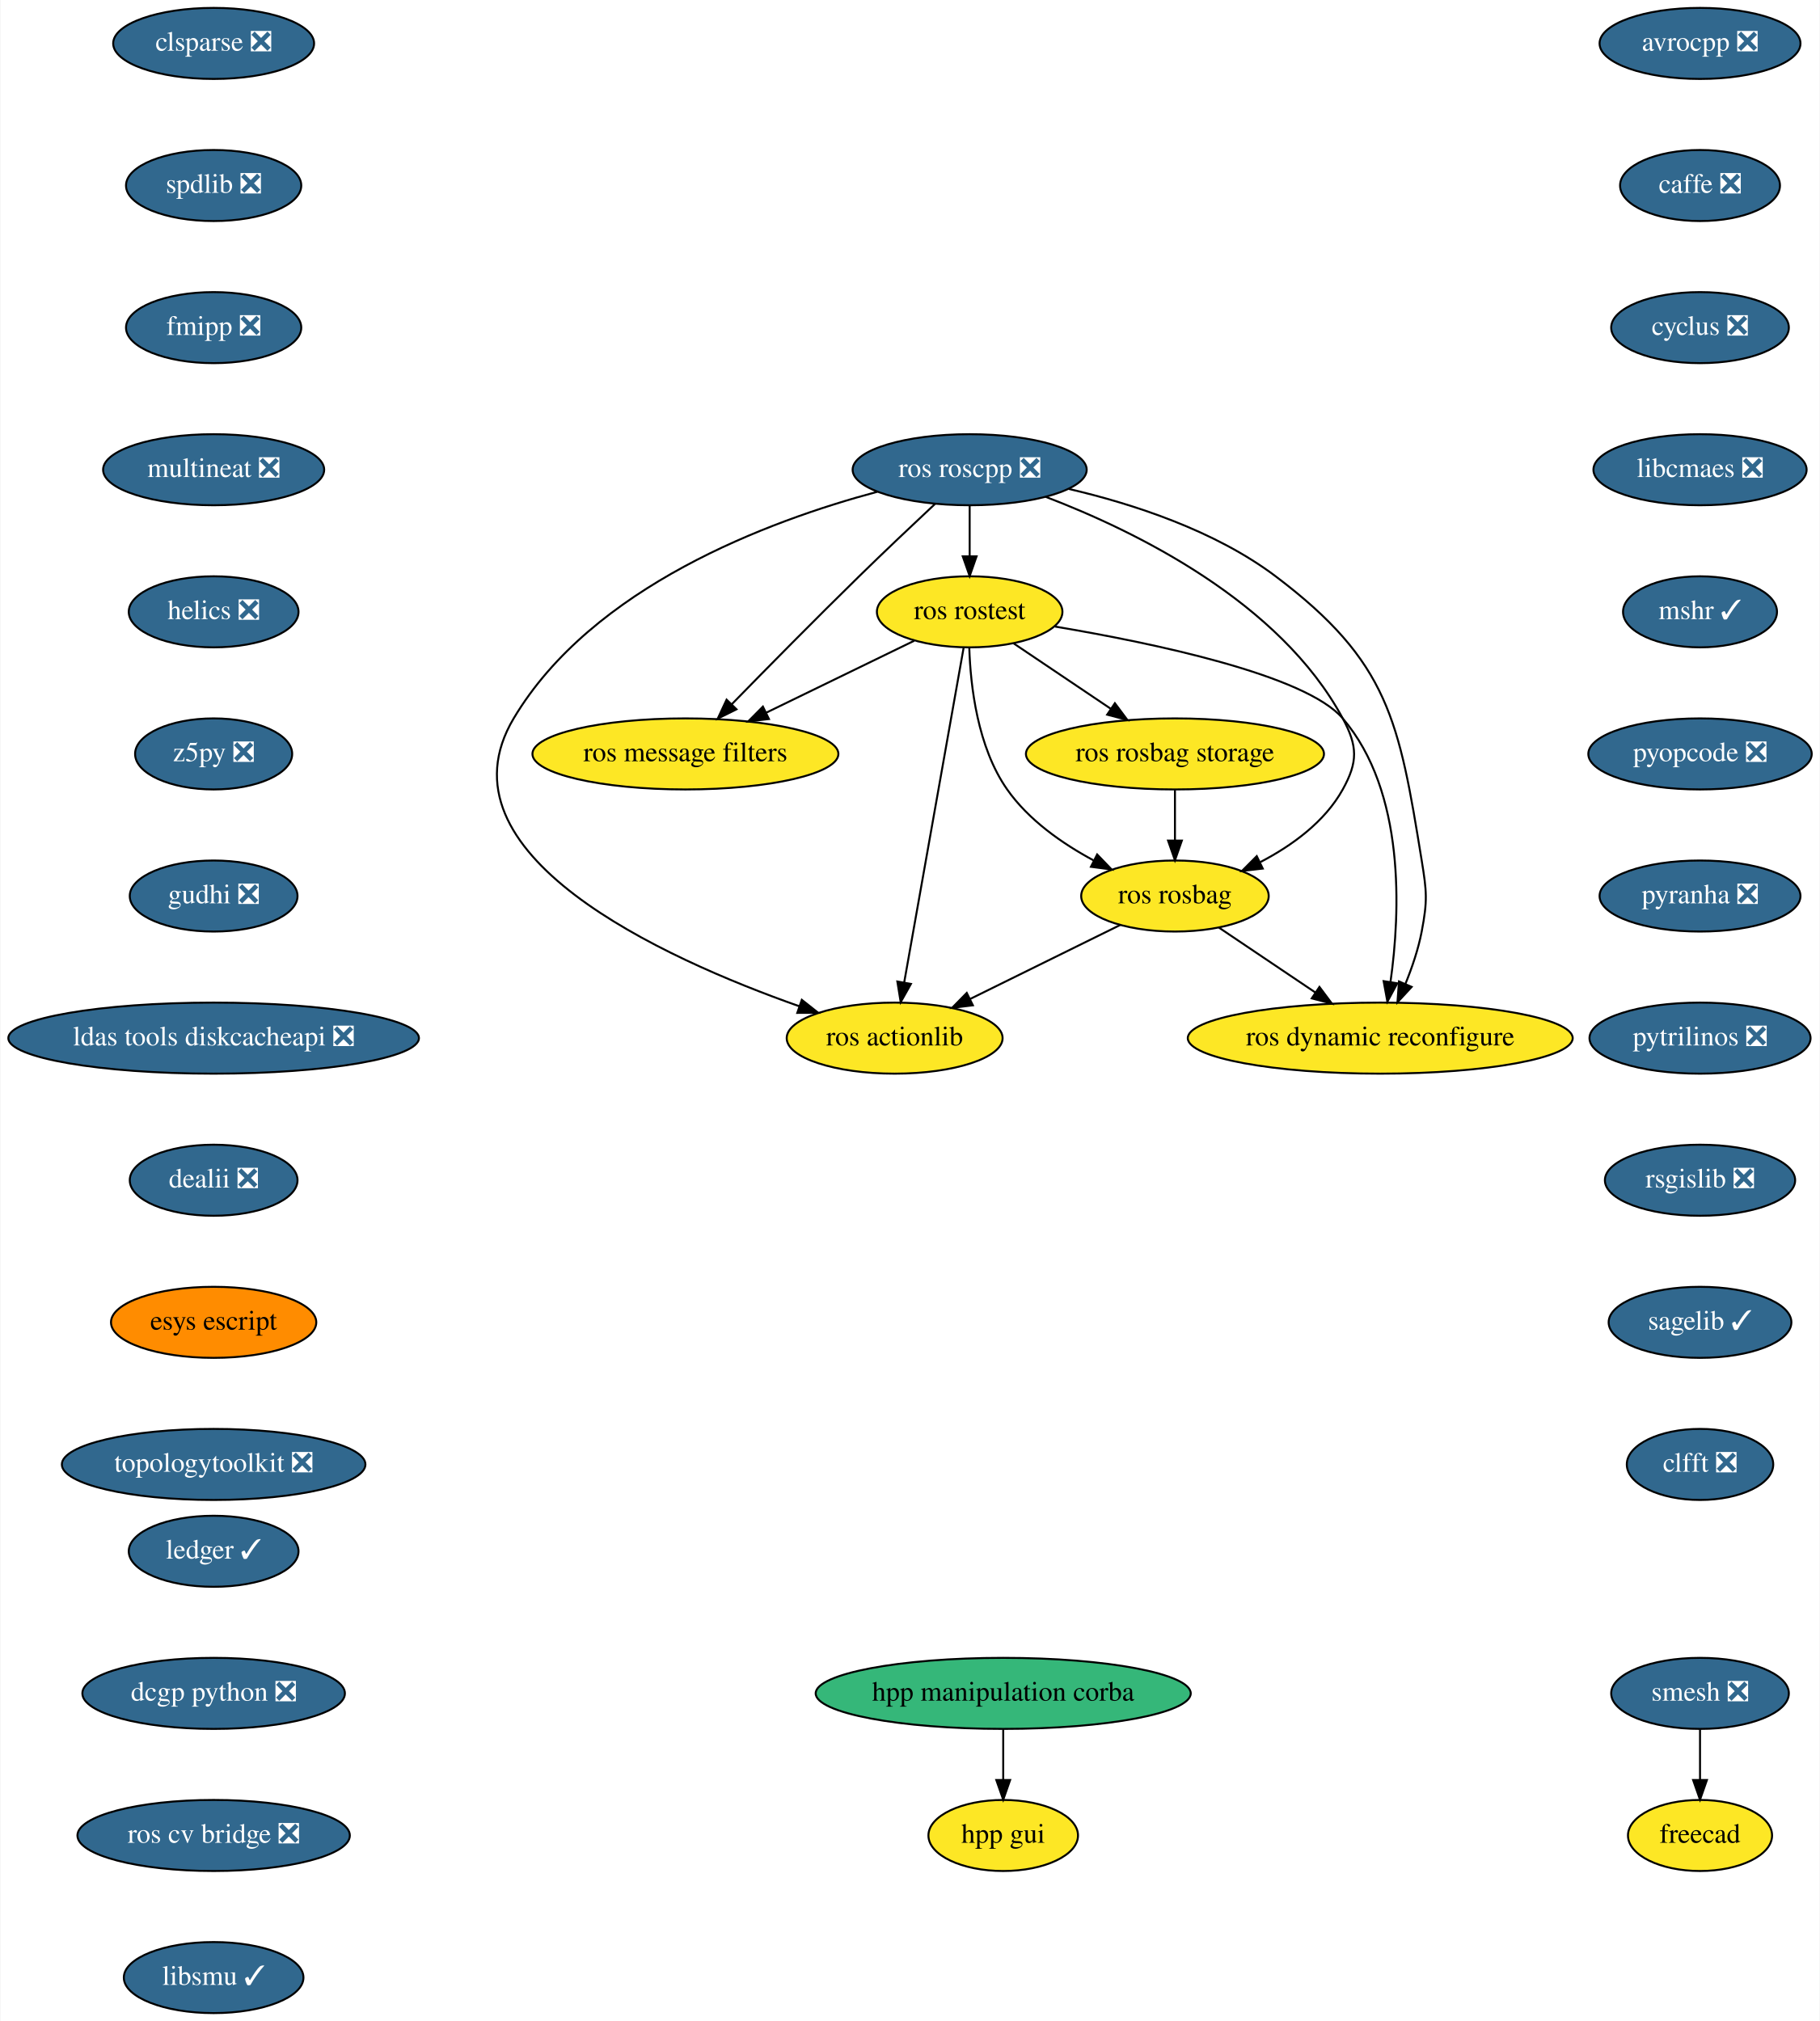
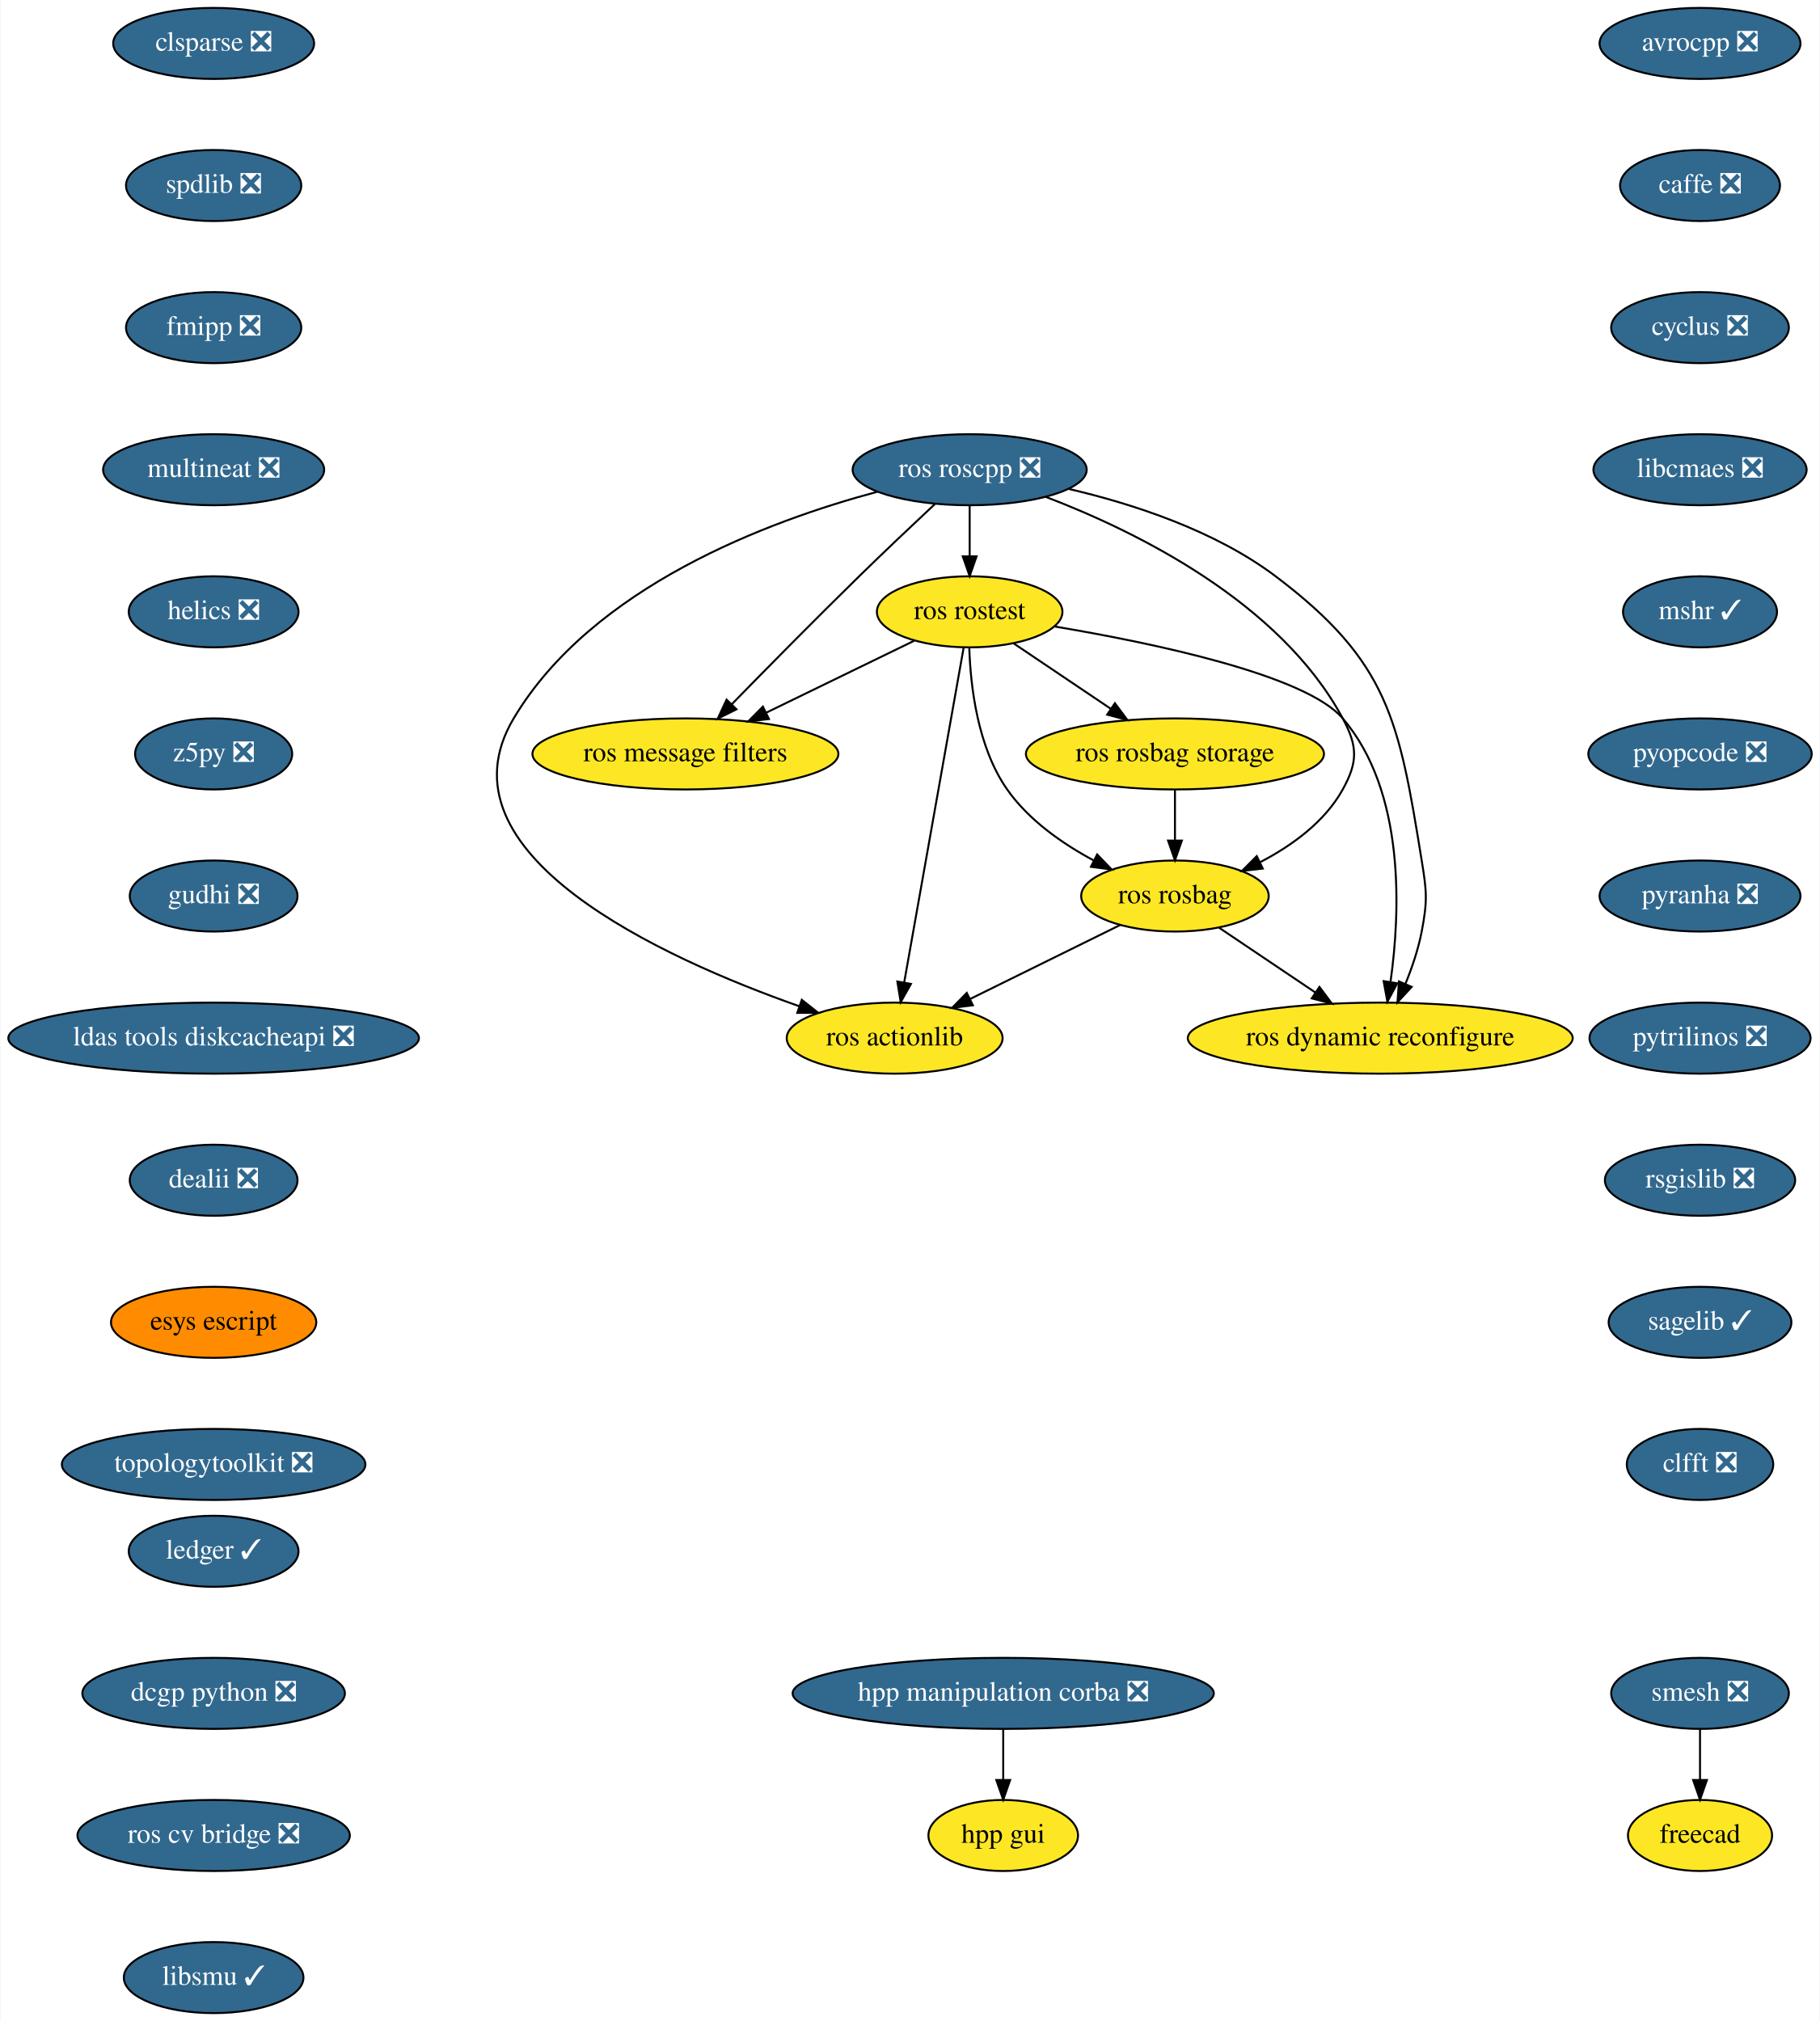
<svg xmlns="http://www.w3.org/2000/svg" xmlns:xlink="http://www.w3.org/1999/xlink" width="922pt" height="1024pt" viewBox="0.00 0.00 921.54 1024.00">
  <g id="graph0" class="graph" transform="scale(1 1) rotate(0) translate(4 1020)">
    <polygon fill="white" stroke="transparent" points="-4,4 -4,-1020 917.54,-1020 917.54,4 -4,4" />
    <g id="node1" class="node">
      <g id="a_node1">
        <a xlink:href="https://github.com/conda-forge/avrocpp-feedstock/pull/14" xlink:title="avrocpp ❎">
          <ellipse fill="#31688e" stroke="black" cx="857" cy="-998" rx="50.89" ry="18" />
          <text text-anchor="middle" x="857" y="-994.3" font-family="Times,serif" font-size="14.00" fill="white">avrocpp ❎</text>
        </a>
      </g>
    </g>
    <g id="node2" class="node">
      <g id="a_node2">
        <a xlink:href="https://github.com/conda-forge/caffe-feedstock/pull/66" xlink:title="caffe ❎">
          <ellipse fill="#31688e" stroke="black" cx="857" cy="-926" rx="40.5" ry="18" />
          <text text-anchor="middle" x="857" y="-922.3" font-family="Times,serif" font-size="14.00" fill="white">caffe ❎</text>
        </a>
      </g>
    </g>
    <g id="node3" class="node">
      <g id="a_node3">
        <a xlink:href="https://github.com/conda-forge/cyclus-feedstock/pull/57" xlink:title="cyclus ❎">
          <ellipse fill="#31688e" stroke="black" cx="857" cy="-854" rx="45" ry="18" />
          <text text-anchor="middle" x="857" y="-850.3" font-family="Times,serif" font-size="14.00" fill="white">cyclus ❎</text>
        </a>
      </g>
    </g>
    <g id="node4" class="node">
      <g id="a_node4">
        <a xlink:href="https://github.com/conda-forge/libcmaes-feedstock/pull/26" xlink:title="libcmaes ❎">
          <ellipse fill="#31688e" stroke="black" cx="857" cy="-782" rx="54" ry="18" />
          <text text-anchor="middle" x="857" y="-778.3" font-family="Times,serif" font-size="14.00" fill="white">libcmaes ❎</text>
        </a>
      </g>
    </g>
    <g id="node5" class="node">
      <g id="a_node5">
        <a xlink:href="https://github.com/conda-forge/mshr-feedstock/pull/20" xlink:title="mshr ✓">
          <ellipse fill="#31688e" stroke="black" cx="857" cy="-710" rx="39" ry="18" />
          <text text-anchor="middle" x="857" y="-706.3" font-family="Times,serif" font-size="14.00" fill="white">mshr ✓</text>
        </a>
      </g>
    </g>
    <g id="node6" class="node">
      <g id="a_node6">
        <a xlink:href="https://github.com/conda-forge/pyopcode-feedstock/pull/21" xlink:title="pyopcode ❎">
          <ellipse fill="#31688e" stroke="black" cx="857" cy="-638" rx="56.59" ry="18" />
          <text text-anchor="middle" x="857" y="-634.3" font-family="Times,serif" font-size="14.00" fill="white">pyopcode ❎</text>
        </a>
      </g>
    </g>
    <g id="node7" class="node">
      <g id="a_node7">
        <a xlink:href="https://github.com/conda-forge/pyranha-feedstock/pull/17" xlink:title="pyranha ❎">
          <ellipse fill="#31688e" stroke="black" cx="857" cy="-566" rx="50.89" ry="18" />
          <text text-anchor="middle" x="857" y="-562.3" font-family="Times,serif" font-size="14.00" fill="white">pyranha ❎</text>
        </a>
      </g>
    </g>
    <g id="node8" class="node">
      <g id="a_node8">
        <a xlink:href="https://github.com/conda-forge/pytrilinos-feedstock/pull/30" xlink:title="pytrilinos ❎">
          <ellipse fill="#31688e" stroke="black" cx="857" cy="-494" rx="56" ry="18" />
          <text text-anchor="middle" x="857" y="-490.3" font-family="Times,serif" font-size="14.00" fill="white">pytrilinos ❎</text>
        </a>
      </g>
    </g>
    <g id="node9" class="node">
      <g id="a_node9">
        <a xlink:href="https://github.com/conda-forge/rsgislib-feedstock/pull/36" xlink:title="rsgislib ❎">
          <ellipse fill="#31688e" stroke="black" cx="857" cy="-422" rx="48.19" ry="18" />
          <text text-anchor="middle" x="857" y="-418.3" font-family="Times,serif" font-size="14.00" fill="white">rsgislib ❎</text>
        </a>
      </g>
    </g>
    <g id="node10" class="node">
      <g id="a_node10">
        <a xlink:href="https://github.com/conda-forge/sagelib-feedstock/pull/108" xlink:title="sagelib ✓">
          <ellipse fill="#31688e" stroke="black" cx="857" cy="-350" rx="46.29" ry="18" />
          <text text-anchor="middle" x="857" y="-346.3" font-family="Times,serif" font-size="14.00" fill="white">sagelib ✓</text>
        </a>
      </g>
    </g>
    <g id="node11" class="node">
      <g id="a_node11">
        <a xlink:href="https://github.com/conda-forge/clfft-feedstock/pull/11" xlink:title="clfft ❎">
          <ellipse fill="#31688e" stroke="black" cx="857" cy="-278" rx="37.09" ry="18" />
          <text text-anchor="middle" x="857" y="-274.3" font-family="Times,serif" font-size="14.00" fill="white">clfft ❎</text>
        </a>
      </g>
    </g>
    <g id="node12" class="node">
      <g id="a_node12">
        <a xlink:href="https://github.com/conda-forge/clsparse-feedstock/pull/8" xlink:title="clsparse ❎">
          <ellipse fill="#31688e" stroke="black" cx="104" cy="-998" rx="50.89" ry="18" />
          <text text-anchor="middle" x="104" y="-994.3" font-family="Times,serif" font-size="14.00" fill="white">clsparse ❎</text>
        </a>
      </g>
    </g>
    <g id="node13" class="node">
      <g id="a_node13">
        <a xlink:href="https://github.com/conda-forge/spdlib-feedstock/pull/18" xlink:title="spdlib ❎">
          <ellipse fill="#31688e" stroke="black" cx="104" cy="-926" rx="44.39" ry="18" />
          <text text-anchor="middle" x="104" y="-922.3" font-family="Times,serif" font-size="14.00" fill="white">spdlib ❎</text>
        </a>
      </g>
    </g>
    <g id="node14" class="node">
      <g id="a_node14">
        <a xlink:href="https://github.com/conda-forge/fmipp-feedstock/pull/16" xlink:title="fmipp ❎">
          <ellipse fill="#31688e" stroke="black" cx="104" cy="-854" rx="44.39" ry="18" />
          <text text-anchor="middle" x="104" y="-850.3" font-family="Times,serif" font-size="14.00" fill="white">fmipp ❎</text>
        </a>
      </g>
    </g>
    <g id="node17" class="node">
      <g id="a_node17">
        <a xlink:href="https://github.com/conda-forge/multineat-feedstock/pull/5" xlink:title="multineat ❎">
          <ellipse fill="#31688e" stroke="black" cx="104" cy="-782" rx="56" ry="18" />
          <text text-anchor="middle" x="104" y="-778.3" font-family="Times,serif" font-size="14.00" fill="white">multineat ❎</text>
        </a>
      </g>
    </g>
    <g id="node15" class="node">
      <g id="a_node15">
        <a xlink:href="https://github.com/conda-forge/smesh-feedstock/pull/36" xlink:title="smesh ❎">
          <ellipse fill="#31688e" stroke="black" cx="857" cy="-162" rx="45" ry="18" />
          <text text-anchor="middle" x="857" y="-158.3" font-family="Times,serif" font-size="14.00" fill="white">smesh ❎</text>
        </a>
      </g>
    </g>
    <g id="node16" class="node">
      <g id="a_node16">
        <a xlink:href="https://github.com/conda-forge/freecad-feedstock" xlink:title="freecad">
          <ellipse fill="#fde725" stroke="black" cx="857" cy="-90" rx="36.5" ry="18" />
          <text text-anchor="middle" x="857" y="-86.3" font-family="Times,serif" font-size="14.00">freecad</text>
        </a>
      </g>
    </g>
    <g id="edge13" class="edge">
      <path fill="none" stroke="black" d="M857,-143.7C857,-135.98 857,-126.71 857,-118.11" />
      <polygon fill="black" stroke="black" points="860.5,-118.1 857,-108.1 853.5,-118.1 860.5,-118.1" />
    </g>
    <g id="node18" class="node">
      <g id="a_node18">
        <a xlink:href="https://github.com/conda-forge/helics-feedstock/pull/21" xlink:title="helics ❎">
          <ellipse fill="#31688e" stroke="black" cx="104" cy="-710" rx="43" ry="18" />
          <text text-anchor="middle" x="104" y="-706.3" font-family="Times,serif" font-size="14.00" fill="white">helics ❎</text>
        </a>
      </g>
    </g>
    <g id="node19" class="node">
      <g id="a_node19">
        <a xlink:href="https://github.com/conda-forge/z5py-feedstock/pull/33" xlink:title="z5py ❎">
          <ellipse fill="#31688e" stroke="black" cx="104" cy="-638" rx="39.79" ry="18" />
          <text text-anchor="middle" x="104" y="-634.3" font-family="Times,serif" font-size="14.00" fill="white">z5py ❎</text>
        </a>
      </g>
    </g>
    <g id="node20" class="node">
      <g id="a_node20">
        <a xlink:href="https://github.com/conda-forge/gudhi-feedstock/pull/22" xlink:title="gudhi ❎">
          <ellipse fill="#31688e" stroke="black" cx="104" cy="-566" rx="42.49" ry="18" />
          <text text-anchor="middle" x="104" y="-562.3" font-family="Times,serif" font-size="14.00" fill="white">gudhi ❎</text>
        </a>
      </g>
    </g>
    <g id="node21" class="node">
      <g id="a_node21">
        <a xlink:href="https://github.com/conda-forge/ldas-tools-diskcacheapi-feedstock/pull/5" xlink:title="ldas tools diskcacheapi ❎">
          <ellipse fill="#31688e" stroke="black" cx="104" cy="-494" rx="104" ry="18" />
          <text text-anchor="middle" x="104" y="-490.3" font-family="Times,serif" font-size="14.00" fill="white">ldas tools diskcacheapi ❎</text>
        </a>
      </g>
    </g>
    <g id="node22" class="node">
      <g id="a_node22">
        <a xlink:href="https://github.com/conda-forge/dealii-feedstock/pull/10" xlink:title="dealii ❎">
          <ellipse fill="#31688e" stroke="black" cx="104" cy="-422" rx="42.49" ry="18" />
          <text text-anchor="middle" x="104" y="-418.3" font-family="Times,serif" font-size="14.00" fill="white">dealii ❎</text>
        </a>
      </g>
    </g>
    <g id="node23" class="node">
      <g id="a_node23">
        <a xlink:href="https://github.com/conda-forge/esys-escript-feedstock" xlink:title="esys escript">
          <ellipse fill="#ff8c00" stroke="black" cx="104" cy="-350" rx="52" ry="18" />
          <text text-anchor="middle" x="104" y="-346.3" font-family="Times,serif" font-size="14.00">esys escript</text>
        </a>
      </g>
    </g>
    <g id="node24" class="node">
      <g id="a_node24">
        <a xlink:href="https://github.com/conda-forge/topologytoolkit-feedstock/pull/7" xlink:title="topologytoolkit ❎">
          <ellipse fill="#31688e" stroke="black" cx="104" cy="-278" rx="76.89" ry="18" />
          <text text-anchor="middle" x="104" y="-274.3" font-family="Times,serif" font-size="14.00" fill="white">topologytoolkit ❎</text>
        </a>
      </g>
    </g>
    <g id="node25" class="node">
      <g id="a_node25">
        <a xlink:href="https://github.com/conda-forge/ledger-feedstock/pull/8" xlink:title="ledger ✓">
          <ellipse fill="#31688e" stroke="black" cx="104" cy="-234" rx="43" ry="18" />
          <text text-anchor="middle" x="104" y="-230.3" font-family="Times,serif" font-size="14.00" fill="white">ledger ✓</text>
        </a>
      </g>
    </g>
    <g id="node26" class="node">
      <g id="a_node26">
        <a xlink:href="https://github.com/conda-forge/dcgp-python-feedstock/pull/14" xlink:title="dcgp python ❎">
          <ellipse fill="#31688e" stroke="black" cx="104" cy="-162" rx="66.5" ry="18" />
          <text text-anchor="middle" x="104" y="-158.3" font-family="Times,serif" font-size="14.00" fill="white">dcgp python ❎</text>
        </a>
      </g>
    </g>
    <g id="node34" class="node">
      <g id="a_node34">
        <a xlink:href="https://github.com/conda-forge/ros-cv-bridge-feedstock/pull/7" xlink:title="ros cv bridge ❎">
          <ellipse fill="#31688e" stroke="black" cx="104" cy="-90" rx="69" ry="18" />
          <text text-anchor="middle" x="104" y="-86.3" font-family="Times,serif" font-size="14.00" fill="white">ros cv bridge ❎</text>
        </a>
      </g>
    </g>
    <g id="node27" class="node">
      <g id="a_node27">
        <a xlink:href="https://github.com/conda-forge/ros-roscpp-feedstock/pull/10" xlink:title="ros roscpp ❎">
          <ellipse fill="#31688e" stroke="black" cx="487" cy="-782" rx="59.29" ry="18" />
          <text text-anchor="middle" x="487" y="-778.3" font-family="Times,serif" font-size="14.00" fill="white">ros roscpp ❎</text>
        </a>
      </g>
    </g>
    <g id="node28" class="node">
      <g id="a_node28">
        <a xlink:href="https://github.com/conda-forge/ros-rostest-feedstock" xlink:title="ros rostest">
          <ellipse fill="#fde725" stroke="black" cx="487" cy="-710" rx="47" ry="18" />
          <text text-anchor="middle" x="487" y="-706.3" font-family="Times,serif" font-size="14.00">ros rostest</text>
        </a>
      </g>
    </g>
    <g id="edge23" class="edge">
      <path fill="none" stroke="black" d="M487,-763.7C487,-755.98 487,-746.71 487,-738.11" />
      <polygon fill="black" stroke="black" points="490.5,-738.1 487,-728.1 483.5,-738.1 490.5,-738.1" />
    </g>
    <g id="node29" class="node">
      <g id="a_node29">
        <a xlink:href="https://github.com/conda-forge/ros-message-filters-feedstock" xlink:title="ros message filters">
          <ellipse fill="#fde725" stroke="black" cx="343" cy="-638" rx="77.5" ry="18" />
          <text text-anchor="middle" x="343" y="-634.3" font-family="Times,serif" font-size="14.00">ros message filters</text>
        </a>
      </g>
    </g>
    <g id="edge24" class="edge">
      <path fill="none" stroke="black" d="M469.45,-764.67C458.34,-754.27 443.73,-740.45 431,-728 408.85,-706.33 384.06,-681.18 366.46,-663.15" />
      <polygon fill="black" stroke="black" points="368.87,-660.61 359.38,-655.9 363.86,-665.5 368.87,-660.61" />
    </g>
    <g id="node30" class="node">
      <g id="a_node30">
        <a xlink:href="https://github.com/conda-forge/ros-rosbag-feedstock" xlink:title="ros rosbag">
          <ellipse fill="#fde725" stroke="black" cx="591" cy="-566" rx="47.5" ry="18" />
          <text text-anchor="middle" x="591" y="-562.3" font-family="Times,serif" font-size="14.00">ros rosbag</text>
        </a>
      </g>
    </g>
    <g id="edge25" class="edge">
      <path fill="none" stroke="black" d="M525.54,-768.25C570.95,-750.91 644.24,-715.08 676,-656 683.58,-641.91 683.76,-633.99 676,-620 666.9,-603.6 650.38,-591.61 634.32,-583.23" />
      <polygon fill="black" stroke="black" points="635.49,-579.91 624.96,-578.71 632.44,-586.21 635.49,-579.91" />
    </g>
    <g id="node31" class="node">
      <g id="a_node31">
        <a xlink:href="https://github.com/conda-forge/ros-actionlib-feedstock" xlink:title="ros actionlib">
          <ellipse fill="#fde725" stroke="black" cx="449" cy="-494" rx="54.69" ry="18" />
          <text text-anchor="middle" x="449" y="-490.3" font-family="Times,serif" font-size="14.00">ros actionlib</text>
        </a>
      </g>
    </g>
    <g id="edge26" class="edge">
      <path fill="none" stroke="black" d="M440.23,-770.83C385.05,-756.06 295.8,-722.79 256,-656 215.15,-587.44 331.18,-534.67 400.78,-510.12" />
      <polygon fill="black" stroke="black" points="401.96,-513.41 410.27,-506.84 399.68,-506.79 401.96,-513.41" />
    </g>
    <g id="node32" class="node">
      <g id="a_node32">
        <a xlink:href="https://github.com/conda-forge/ros-dynamic-reconfigure-feedstock" xlink:title="ros dynamic reconfigure">
          <ellipse fill="#fde725" stroke="black" cx="695" cy="-494" rx="97.5" ry="18" />
          <text text-anchor="middle" x="695" y="-490.3" font-family="Times,serif" font-size="14.00">ros dynamic reconfigure</text>
        </a>
      </g>
    </g>
    <g id="edge27" class="edge">
      <path fill="none" stroke="black" d="M537.25,-772.26C569.62,-764.71 611.24,-751.22 642,-728 699.43,-684.65 704.47,-655.03 716,-584 718.56,-568.21 719,-563.72 716,-548 714.29,-539.06 711.1,-529.7 707.71,-521.37" />
      <polygon fill="black" stroke="black" points="710.91,-519.95 703.72,-512.17 704.49,-522.73 710.91,-519.95" />
    </g>
    <g id="edge28" class="edge">
      <path fill="none" stroke="black" d="M458.89,-695.34C437.58,-684.98 407.96,-670.58 384,-658.93" />
      <polygon fill="black" stroke="black" points="385.32,-655.68 374.8,-654.46 382.26,-661.98 385.32,-655.68" />
    </g>
    <g id="edge29" class="edge">
      <path fill="none" stroke="black" d="M486.81,-691.7C487.42,-672.52 490.94,-641.47 506,-620 516.85,-604.53 533.81,-592.64 549.73,-584.08" />
      <polygon fill="black" stroke="black" points="551.59,-587.07 558.93,-579.43 548.43,-580.82 551.59,-587.07" />
    </g>
    <g id="edge30" class="edge">
      <path fill="none" stroke="black" d="M483.95,-691.85C477.37,-654.75 461.75,-566.81 453.81,-522.1" />
      <polygon fill="black" stroke="black" points="457.25,-521.47 452.06,-512.23 450.36,-522.69 457.25,-521.47" />
    </g>
    <g id="edge31" class="edge">
      <path fill="none" stroke="black" d="M530.28,-702.53C580.01,-694.16 657.18,-678.02 676,-656 707.83,-618.78 705.17,-557.78 700.2,-522.52" />
      <polygon fill="black" stroke="black" points="703.63,-521.79 698.62,-512.46 696.71,-522.88 703.63,-521.79" />
    </g>
    <g id="node33" class="node">
      <g id="a_node33">
        <a xlink:href="https://github.com/conda-forge/ros-rosbag-storage-feedstock" xlink:title="ros rosbag storage">
          <ellipse fill="#fde725" stroke="black" cx="591" cy="-638" rx="75.5" ry="18" />
          <text text-anchor="middle" x="591" y="-634.3" font-family="Times,serif" font-size="14.00">ros rosbag storage</text>
        </a>
      </g>
    </g>
    <g id="edge32" class="edge">
      <path fill="none" stroke="black" d="M509.31,-693.98C523.61,-684.36 542.42,-671.7 558.38,-660.95" />
      <polygon fill="black" stroke="black" points="560.57,-663.7 566.91,-655.21 556.66,-657.89 560.57,-663.7" />
    </g>
    <g id="edge33" class="edge">
      <path fill="none" stroke="black" d="M563.28,-551.34C541.62,-540.66 511.27,-525.7 487.29,-513.87" />
      <polygon fill="black" stroke="black" points="488.63,-510.63 478.11,-509.35 485.53,-516.91 488.63,-510.63" />
    </g>
    <g id="edge34" class="edge">
      <path fill="none" stroke="black" d="M613.31,-549.98C627.51,-540.42 646.16,-527.88 662.05,-517.18" />
      <polygon fill="black" stroke="black" points="664.2,-519.95 670.55,-511.46 660.3,-514.14 664.2,-519.95" />
    </g>
    <g id="edge35" class="edge">
      <path fill="none" stroke="black" d="M591,-619.7C591,-611.98 591,-602.71 591,-594.11" />
      <polygon fill="black" stroke="black" points="594.5,-594.1 591,-584.1 587.5,-594.1 594.5,-594.1" />
    </g>
    <g id="node35" class="node">
      <g id="a_node35">
        <a xlink:href="https://github.com/conda-forge/libsmu-feedstock/pull/4" xlink:title="libsmu ✓">
          <ellipse fill="#31688e" stroke="black" cx="104" cy="-18" rx="45.5" ry="18" />
          <text text-anchor="middle" x="104" y="-14.3" font-family="Times,serif" font-size="14.00" fill="white">libsmu ✓</text>
        </a>
      </g>
    </g>
    <g id="node36" class="node">
      <g id="a_node36">
        <a xlink:href="https://github.com/conda-forge/hpp-gui-feedstock" xlink:title="hpp gui">
          <ellipse fill="#fde725" stroke="black" cx="504" cy="-90" rx="37.89" ry="18" />
          <text text-anchor="middle" x="504" y="-86.3" font-family="Times,serif" font-size="14.00">hpp gui</text>
        </a>
      </g>
    </g>
    <g id="node37" class="node">
      <g id="a_node37">
-         <a xlink:href="https://github.com/conda-forge/hpp-manipulation-corba-feedstock" xlink:title="hpp manipulation corba">
-           <ellipse fill="#35b779" stroke="black" cx="504" cy="-162" rx="95" ry="18" />
-           <text text-anchor="middle" x="504" y="-158.3" font-family="Times,serif" font-size="14.00">hpp manipulation corba</text>
+         <a xlink:href="https://github.com/conda-forge/hpp-manipulation-corba-feedstock/pull/2" xlink:title="hpp manipulation corba ❎">
+           <ellipse fill="#31688e" stroke="black" cx="504" cy="-162" rx="106.68" ry="18" />
+           <text text-anchor="middle" x="504" y="-158.3" font-family="Times,serif" font-size="14.00" fill="white">hpp manipulation corba ❎</text>
        </a>
      </g>
    </g>
    <g id="edge38" class="edge">
      <path fill="none" stroke="black" d="M504,-143.7C504,-135.98 504,-126.71 504,-118.11" />
      <polygon fill="black" stroke="black" points="507.5,-118.1 504,-108.1 500.5,-118.1 507.5,-118.1" />
    </g>
  </g>
</svg>
